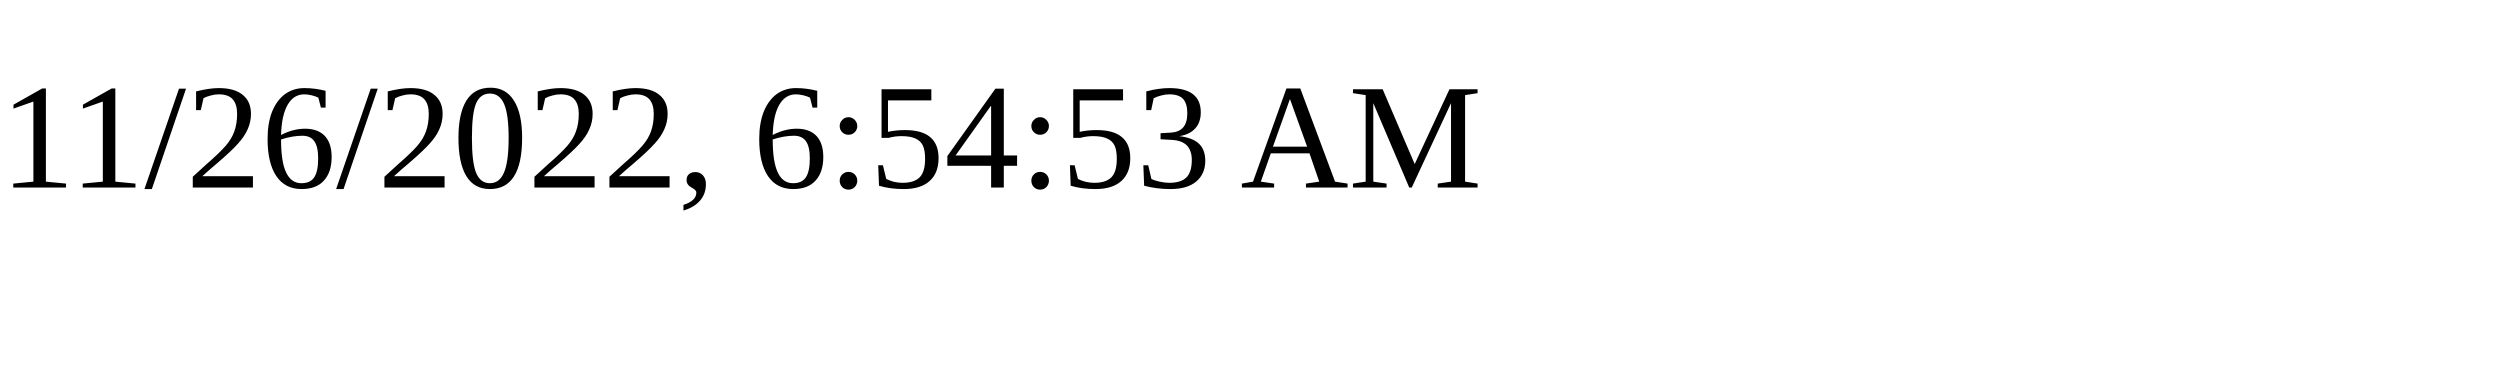
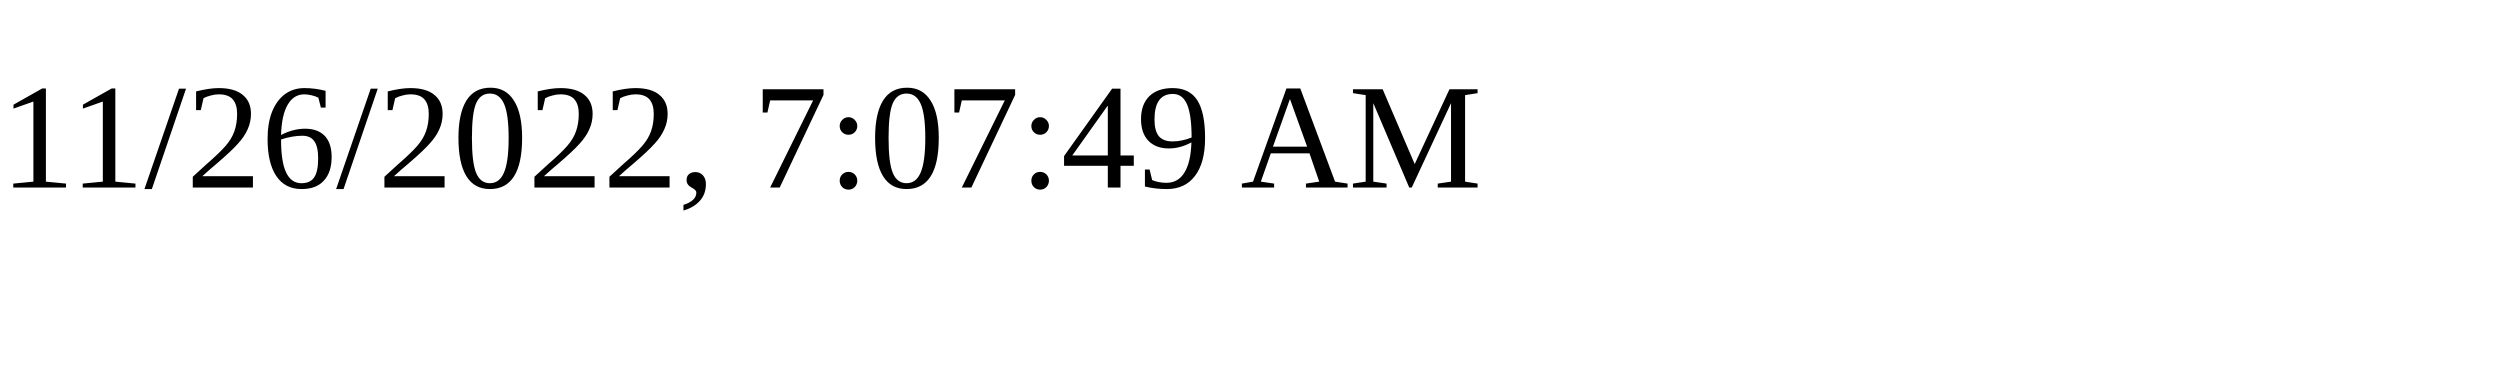
<svg xmlns="http://www.w3.org/2000/svg" height="30" width="200">
-   <text x="0" y="15">11/26/2022, 6:54:53 AM</text>
+   <text x="0" y="15">11/26/2022, 7:07:49 AM</text>
</svg>
